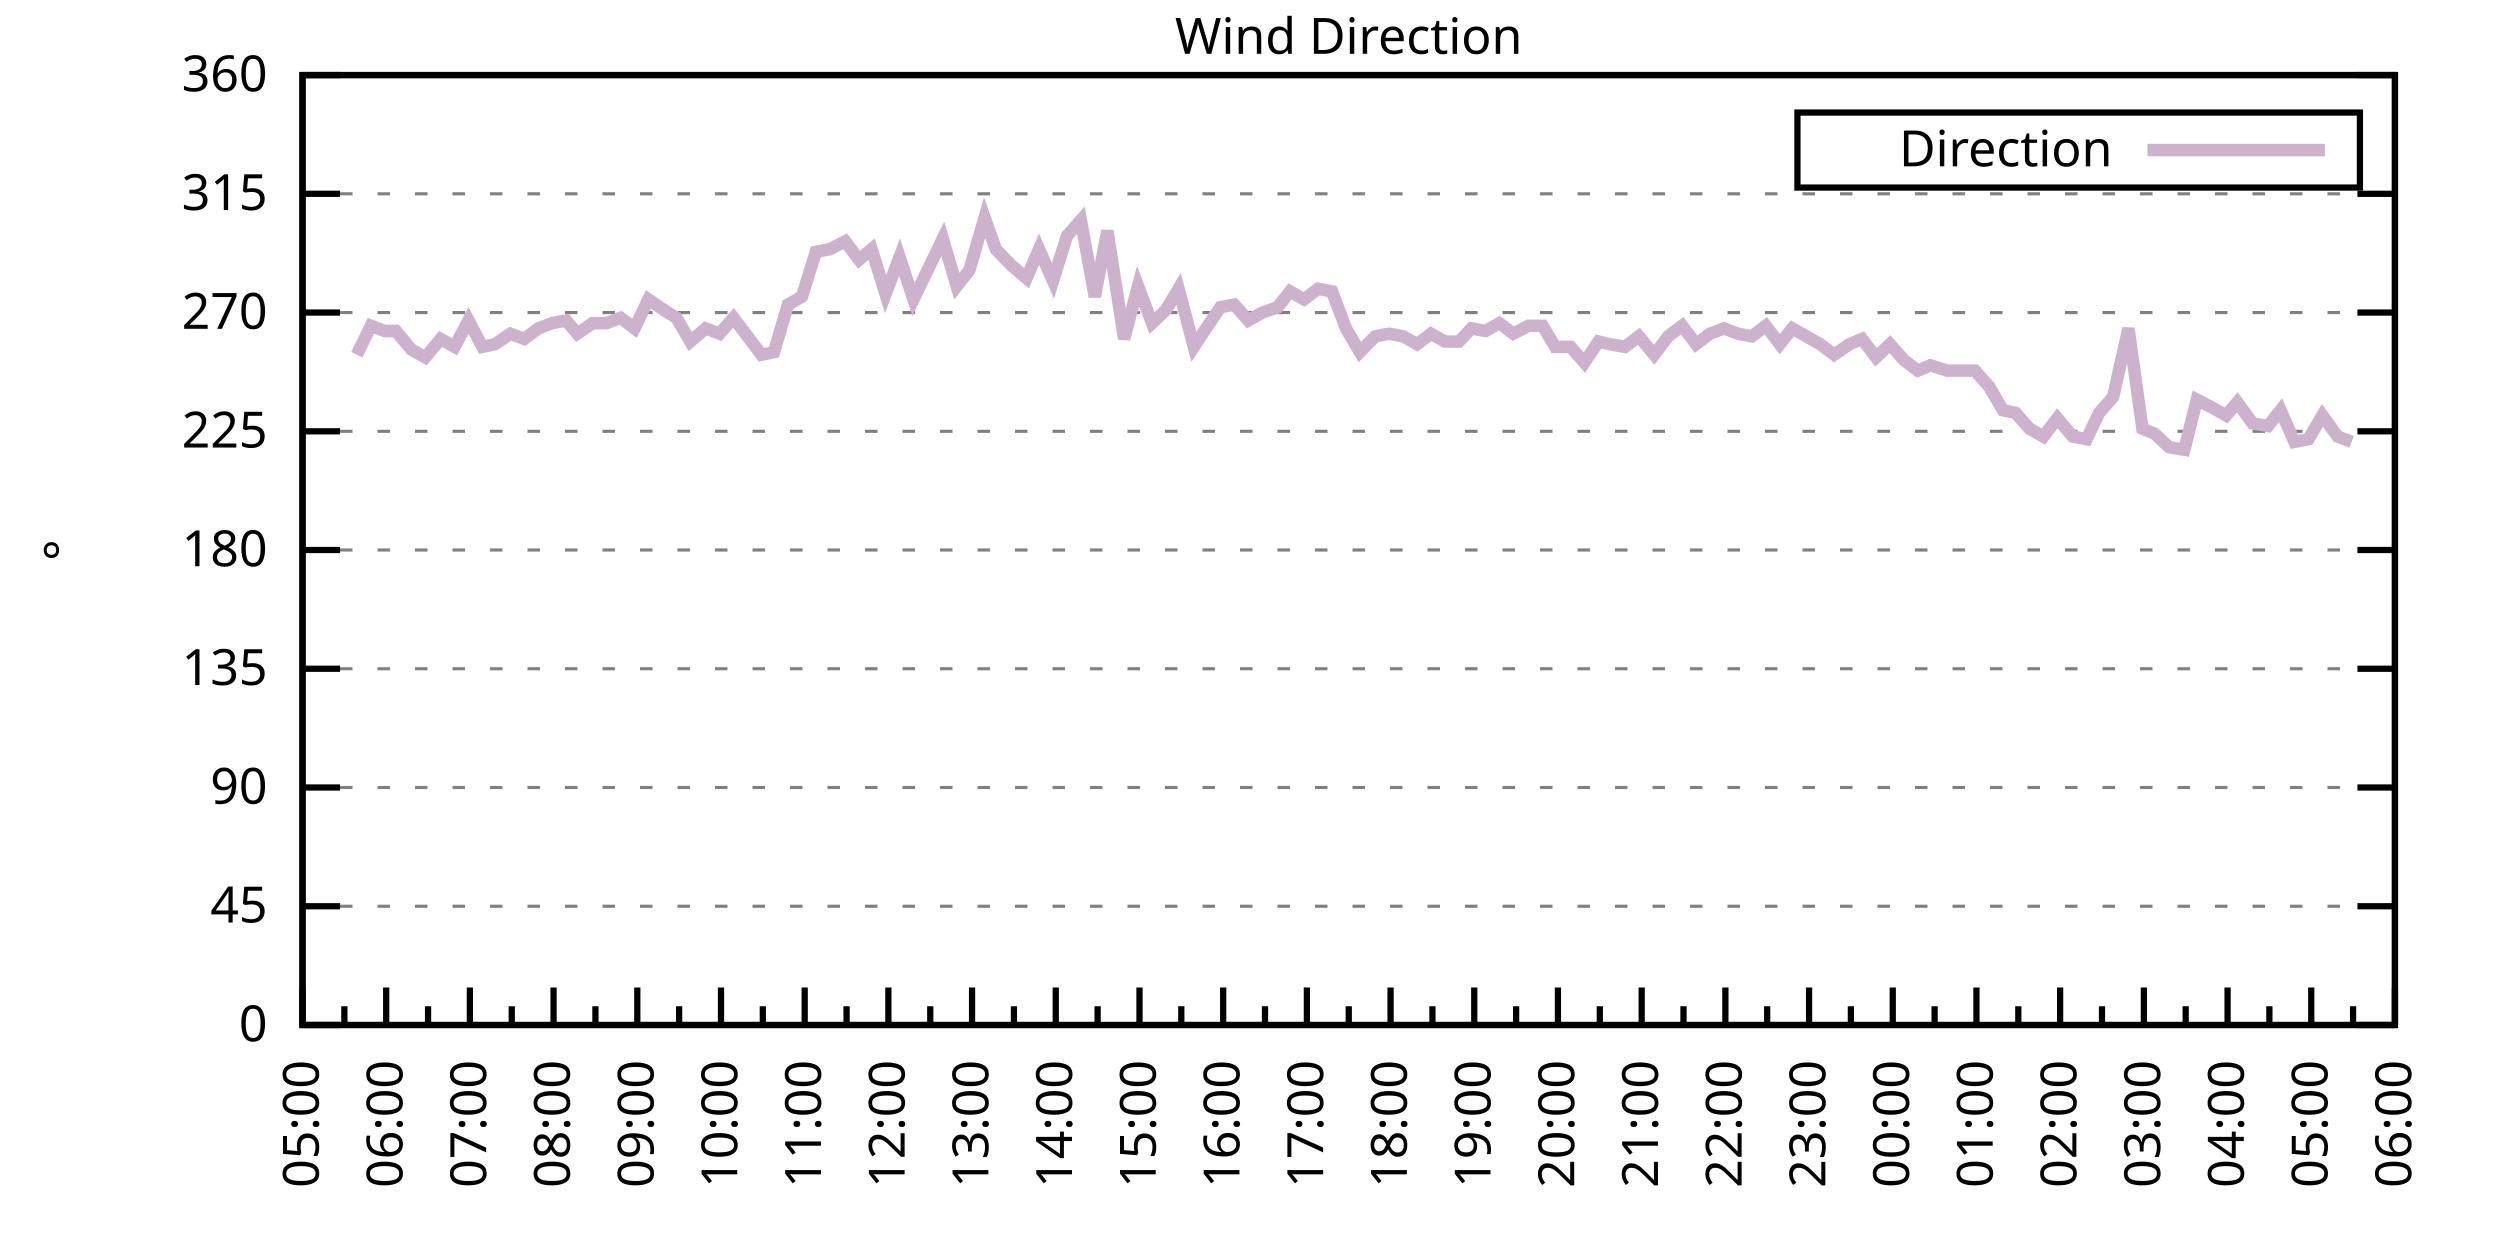
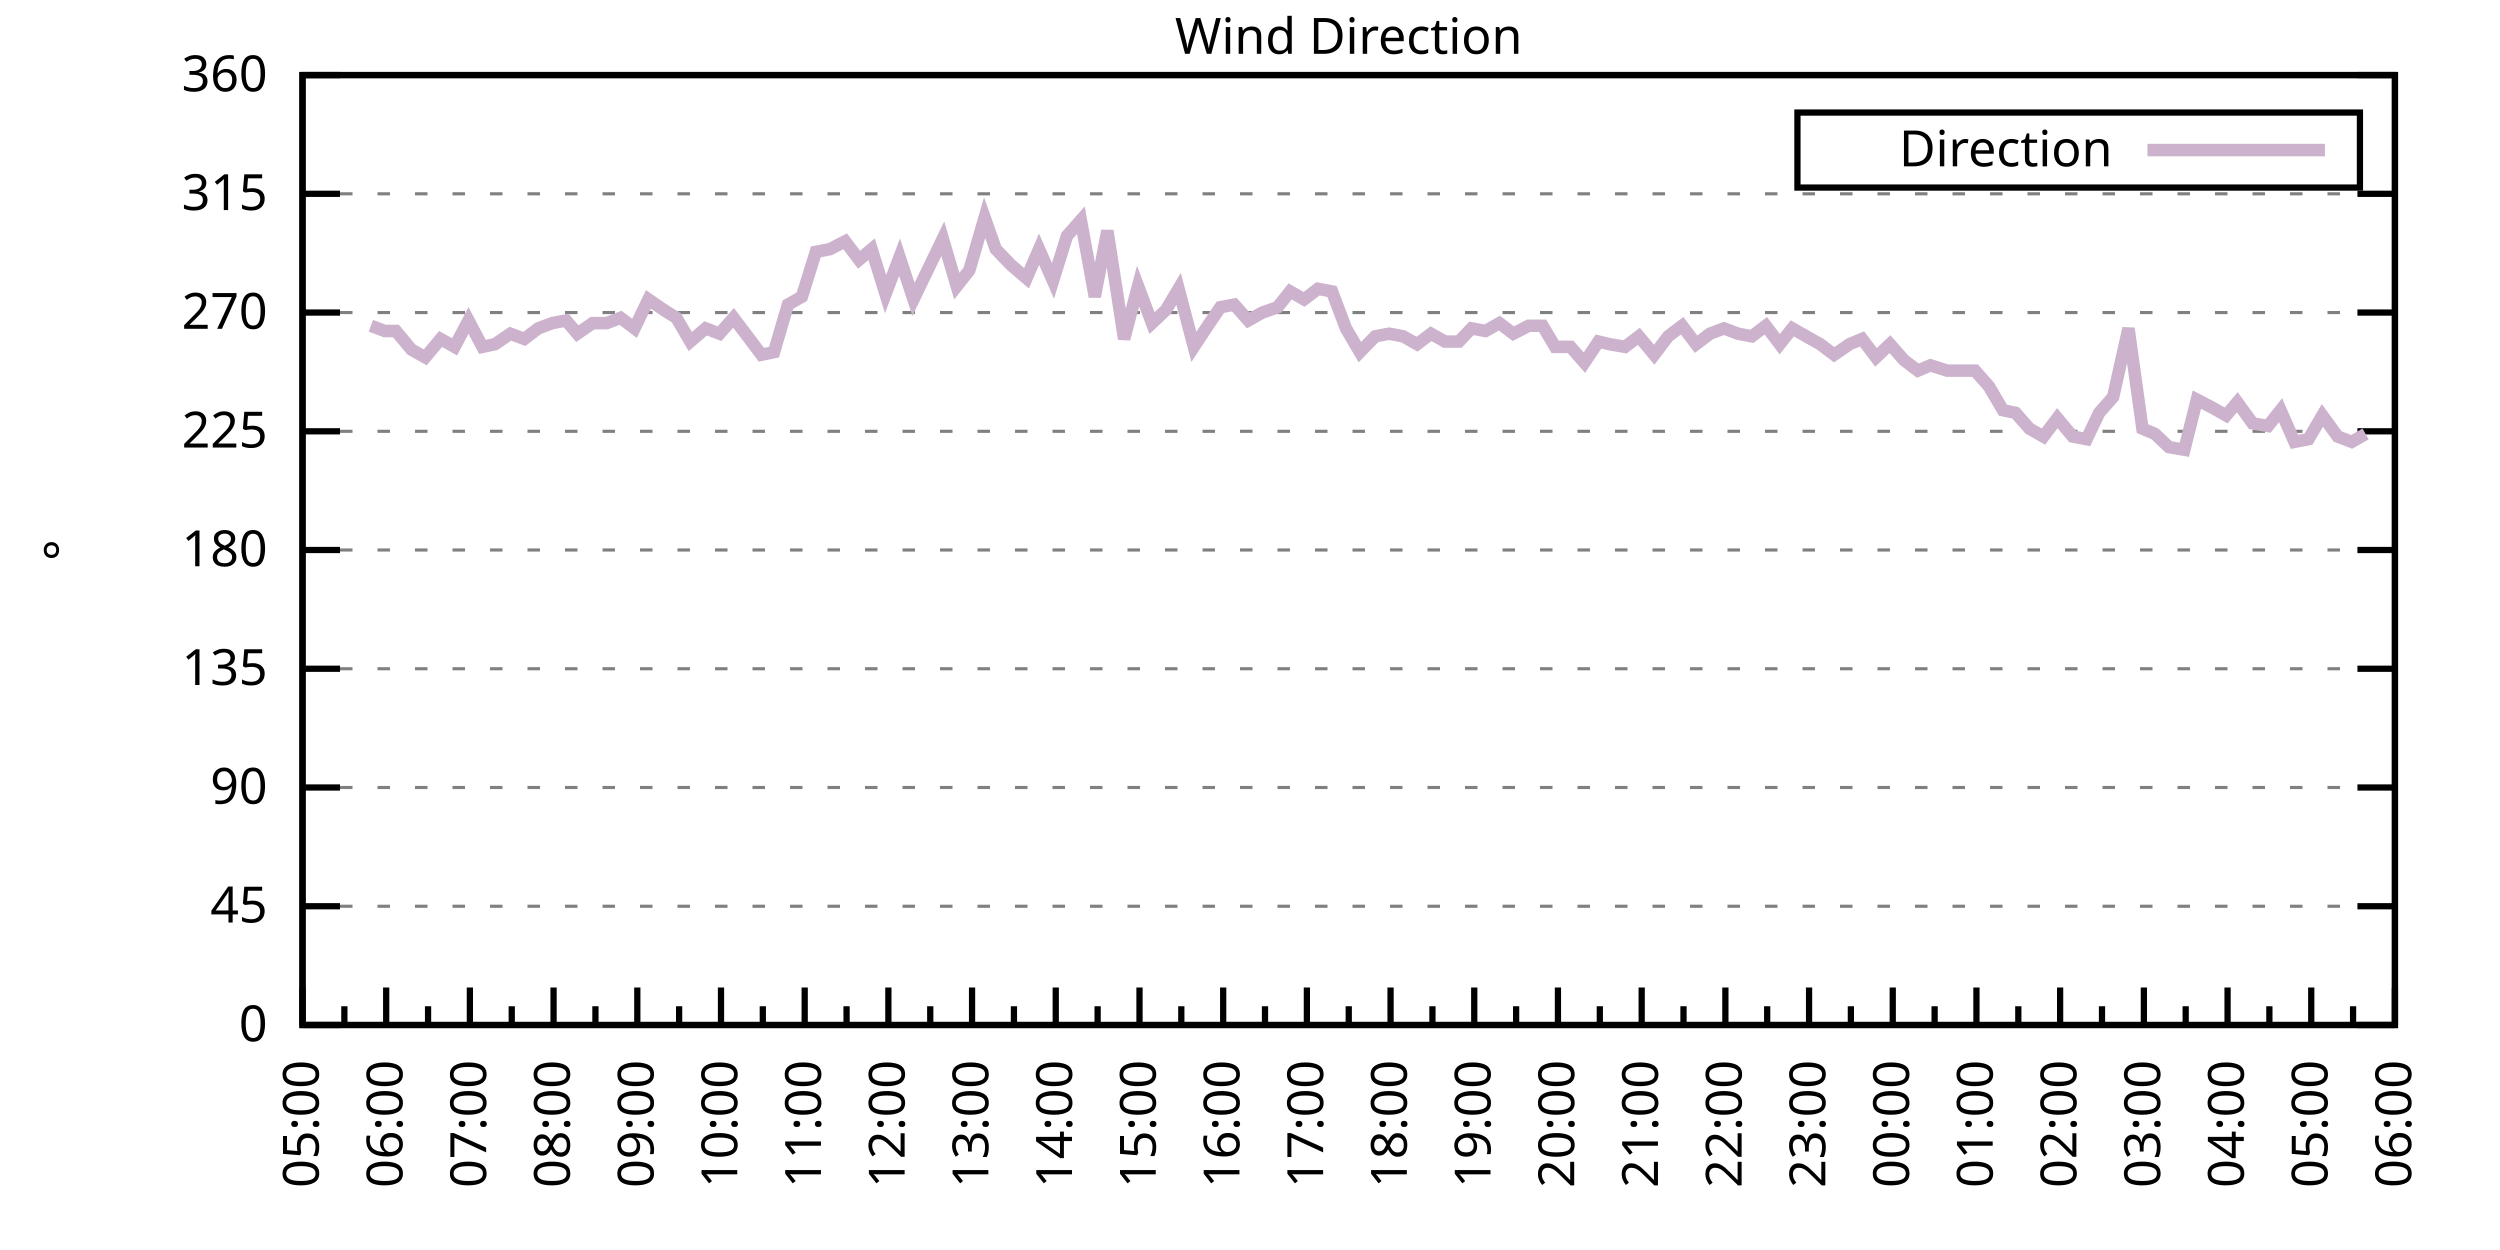
<svg xmlns="http://www.w3.org/2000/svg" xmlns:xlink="http://www.w3.org/1999/xlink" width="400" height="200" viewBox="0 0 400 200">
  <g id="gnuplot_canvas">
    <rect x="0" y="0" width="400" height="200" fill="none" />
    <defs>
      <circle id="gpDot" r="0.5" stroke-width="0.5" stroke="currentColor" />
      <path id="gpPt0" stroke-width="0.333" stroke="currentColor" d="M-1,0 h2 M0,-1 v2" />
      <path id="gpPt1" stroke-width="0.333" stroke="currentColor" d="M-1,-1 L1,1 M1,-1 L-1,1" />
      <path id="gpPt2" stroke-width="0.333" stroke="currentColor" d="M-1,0 L1,0 M0,-1 L0,1 M-1,-1 L1,1 M-1,1 L1,-1" />
      <rect id="gpPt3" stroke-width="0.333" stroke="currentColor" x="-1" y="-1" width="2" height="2" />
      <rect id="gpPt4" stroke-width="0.333" stroke="currentColor" fill="currentColor" x="-1" y="-1" width="2" height="2" />
      <circle id="gpPt5" stroke-width="0.333" stroke="currentColor" cx="0" cy="0" r="1" />
      <use xlink:href="#gpPt5" id="gpPt6" fill="currentColor" stroke="none" />
      <path id="gpPt7" stroke-width="0.333" stroke="currentColor" d="M0,-1.33 L-1.33,0.67 L1.33,0.67 z" />
      <use xlink:href="#gpPt7" id="gpPt8" fill="currentColor" stroke="none" />
      <use xlink:href="#gpPt7" id="gpPt9" stroke="currentColor" transform="rotate(180)" />
      <use xlink:href="#gpPt9" id="gpPt10" fill="currentColor" stroke="none" />
      <use xlink:href="#gpPt3" id="gpPt11" stroke="currentColor" transform="rotate(45)" />
      <use xlink:href="#gpPt11" id="gpPt12" fill="currentColor" stroke="none" />
      <path id="gpPt13" stroke-width="0.333" stroke="currentColor" d="M0,1.330 L1.265,0.411 L0.782,-1.067 L-0.782,-1.076 L-1.265,0.411 z" />
      <use xlink:href="#gpPt13" id="gpPt14" fill="currentColor" stroke="none" />
      <filter id="textbox" filterUnits="objectBoundingBox" x="0" y="0" height="1" width="1">
        <feFlood flood-color="white" flood-opacity="1" result="bgnd" />
        <feComposite in="SourceGraphic" in2="bgnd" operator="atop" />
      </filter>
      <filter id="greybox" filterUnits="objectBoundingBox" x="0" y="0" height="1" width="1">
        <feFlood flood-color="lightgrey" flood-opacity="1" result="grey" />
        <feComposite in="SourceGraphic" in2="grey" operator="atop" />
      </filter>
    </defs>
    <g fill="none" color="white" stroke="currentColor" stroke-width="1.00" stroke-linecap="butt" stroke-linejoin="miter">
</g>
    <g fill="none" color="black" stroke="currentColor" stroke-width="1.00" stroke-linecap="butt" stroke-linejoin="miter">
      <g stroke="none" shape-rendering="crispEdges">
        <polygon fill="rgb(255, 255, 255)" points="48.40,164.00 383.18,164.00 383.18,12.02 48.40,12.02 " />
      </g>
    </g>
    <g fill="none" color="black" stroke="currentColor" stroke-width="1.00" stroke-linecap="butt" stroke-linejoin="miter">
</g>
    <g fill="none" color="black" stroke="black" stroke-width="0.50" stroke-linecap="butt" stroke-linejoin="miter">
</g>
    <g fill="none" color="gray" stroke="currentColor" stroke-width="0.50" stroke-linecap="butt" stroke-linejoin="miter">
      <path stroke="gray" stroke-dasharray="2,4" class="gridline" d="M48.40,164.00 L383.19,164.00  " />
    </g>
    <g fill="none" color="gray" stroke="gray" stroke-width="1.00" stroke-linecap="butt" stroke-linejoin="miter">
</g>
    <g fill="none" color="black" stroke="currentColor" stroke-width="1.00" stroke-linecap="butt" stroke-linejoin="miter">
      <path stroke="black" d="M48.40,164.00 L54.40,164.00 M383.19,164.00 L377.19,164.00  " />
      <g transform="translate(42.80,166.60)" stroke="none" fill="black" font-family="Sans" font-size="8.00" text-anchor="end">
        <text>
          <tspan font-family="Sans"> 0</tspan>
        </text>
      </g>
    </g>
    <g fill="none" color="black" stroke="currentColor" stroke-width="1.00" stroke-linecap="butt" stroke-linejoin="miter">
</g>
    <g fill="none" color="black" stroke="black" stroke-width="0.50" stroke-linecap="butt" stroke-linejoin="miter">
</g>
    <g fill="none" color="gray" stroke="currentColor" stroke-width="0.50" stroke-linecap="butt" stroke-linejoin="miter">
      <path stroke="gray" stroke-dasharray="2,4" class="gridline" d="M48.40,145.00 L383.19,145.00  " />
    </g>
    <g fill="none" color="gray" stroke="gray" stroke-width="1.00" stroke-linecap="butt" stroke-linejoin="miter">
</g>
    <g fill="none" color="black" stroke="currentColor" stroke-width="1.00" stroke-linecap="butt" stroke-linejoin="miter">
      <path stroke="black" d="M48.40,145.00 L54.40,145.00 M383.19,145.00 L377.19,145.00  " />
      <g transform="translate(42.80,147.60)" stroke="none" fill="black" font-family="Sans" font-size="8.00" text-anchor="end">
        <text>
          <tspan font-family="Sans"> 45</tspan>
        </text>
      </g>
    </g>
    <g fill="none" color="black" stroke="currentColor" stroke-width="1.00" stroke-linecap="butt" stroke-linejoin="miter">
</g>
    <g fill="none" color="black" stroke="black" stroke-width="0.50" stroke-linecap="butt" stroke-linejoin="miter">
</g>
    <g fill="none" color="gray" stroke="currentColor" stroke-width="0.50" stroke-linecap="butt" stroke-linejoin="miter">
      <path stroke="gray" stroke-dasharray="2,4" class="gridline" d="M48.40,126.00 L383.19,126.00  " />
    </g>
    <g fill="none" color="gray" stroke="gray" stroke-width="1.00" stroke-linecap="butt" stroke-linejoin="miter">
</g>
    <g fill="none" color="black" stroke="currentColor" stroke-width="1.00" stroke-linecap="butt" stroke-linejoin="miter">
      <path stroke="black" d="M48.40,126.00 L54.40,126.00 M383.19,126.00 L377.19,126.00  " />
      <g transform="translate(42.80,128.60)" stroke="none" fill="black" font-family="Sans" font-size="8.00" text-anchor="end">
        <text>
          <tspan font-family="Sans"> 90</tspan>
        </text>
      </g>
    </g>
    <g fill="none" color="black" stroke="currentColor" stroke-width="1.00" stroke-linecap="butt" stroke-linejoin="miter">
</g>
    <g fill="none" color="black" stroke="black" stroke-width="0.50" stroke-linecap="butt" stroke-linejoin="miter">
</g>
    <g fill="none" color="gray" stroke="currentColor" stroke-width="0.50" stroke-linecap="butt" stroke-linejoin="miter">
      <path stroke="gray" stroke-dasharray="2,4" class="gridline" d="M48.40,107.00 L383.19,107.00  " />
    </g>
    <g fill="none" color="gray" stroke="gray" stroke-width="1.00" stroke-linecap="butt" stroke-linejoin="miter">
</g>
    <g fill="none" color="black" stroke="currentColor" stroke-width="1.00" stroke-linecap="butt" stroke-linejoin="miter">
      <path stroke="black" d="M48.40,107.00 L54.40,107.00 M383.19,107.00 L377.19,107.00  " />
      <g transform="translate(42.80,109.60)" stroke="none" fill="black" font-family="Sans" font-size="8.00" text-anchor="end">
        <text>
          <tspan font-family="Sans"> 135</tspan>
        </text>
      </g>
    </g>
    <g fill="none" color="black" stroke="currentColor" stroke-width="1.00" stroke-linecap="butt" stroke-linejoin="miter">
</g>
    <g fill="none" color="black" stroke="black" stroke-width="0.50" stroke-linecap="butt" stroke-linejoin="miter">
</g>
    <g fill="none" color="gray" stroke="currentColor" stroke-width="0.50" stroke-linecap="butt" stroke-linejoin="miter">
      <path stroke="gray" stroke-dasharray="2,4" class="gridline" d="M48.40,88.00 L383.19,88.00  " />
    </g>
    <g fill="none" color="gray" stroke="gray" stroke-width="1.00" stroke-linecap="butt" stroke-linejoin="miter">
</g>
    <g fill="none" color="black" stroke="currentColor" stroke-width="1.00" stroke-linecap="butt" stroke-linejoin="miter">
      <path stroke="black" d="M48.40,88.00 L54.40,88.00 M383.19,88.00 L377.19,88.00  " />
      <g transform="translate(42.80,90.60)" stroke="none" fill="black" font-family="Sans" font-size="8.00" text-anchor="end">
        <text>
          <tspan font-family="Sans"> 180</tspan>
        </text>
      </g>
    </g>
    <g fill="none" color="black" stroke="currentColor" stroke-width="1.00" stroke-linecap="butt" stroke-linejoin="miter">
</g>
    <g fill="none" color="black" stroke="black" stroke-width="0.50" stroke-linecap="butt" stroke-linejoin="miter">
</g>
    <g fill="none" color="gray" stroke="currentColor" stroke-width="0.50" stroke-linecap="butt" stroke-linejoin="miter">
      <path stroke="gray" stroke-dasharray="2,4" class="gridline" d="M48.40,69.01 L383.19,69.01  " />
    </g>
    <g fill="none" color="gray" stroke="gray" stroke-width="1.00" stroke-linecap="butt" stroke-linejoin="miter">
</g>
    <g fill="none" color="black" stroke="currentColor" stroke-width="1.00" stroke-linecap="butt" stroke-linejoin="miter">
      <path stroke="black" d="M48.40,69.01 L54.40,69.01 M383.19,69.01 L377.19,69.01  " />
      <g transform="translate(42.80,71.61)" stroke="none" fill="black" font-family="Sans" font-size="8.00" text-anchor="end">
        <text>
          <tspan font-family="Sans"> 225</tspan>
        </text>
      </g>
    </g>
    <g fill="none" color="black" stroke="currentColor" stroke-width="1.00" stroke-linecap="butt" stroke-linejoin="miter">
</g>
    <g fill="none" color="black" stroke="black" stroke-width="0.50" stroke-linecap="butt" stroke-linejoin="miter">
</g>
    <g fill="none" color="gray" stroke="currentColor" stroke-width="0.50" stroke-linecap="butt" stroke-linejoin="miter">
      <path stroke="gray" stroke-dasharray="2,4" class="gridline" d="M48.40,50.01 L383.19,50.01  " />
    </g>
    <g fill="none" color="gray" stroke="gray" stroke-width="1.00" stroke-linecap="butt" stroke-linejoin="miter">
</g>
    <g fill="none" color="black" stroke="currentColor" stroke-width="1.00" stroke-linecap="butt" stroke-linejoin="miter">
      <path stroke="black" d="M48.40,50.01 L54.40,50.01 M383.19,50.01 L377.19,50.01  " />
      <g transform="translate(42.80,52.61)" stroke="none" fill="black" font-family="Sans" font-size="8.00" text-anchor="end">
        <text>
          <tspan font-family="Sans"> 270</tspan>
        </text>
      </g>
    </g>
    <g fill="none" color="black" stroke="currentColor" stroke-width="1.00" stroke-linecap="butt" stroke-linejoin="miter">
</g>
    <g fill="none" color="black" stroke="black" stroke-width="0.50" stroke-linecap="butt" stroke-linejoin="miter">
</g>
    <g fill="none" color="gray" stroke="currentColor" stroke-width="0.50" stroke-linecap="butt" stroke-linejoin="miter">
      <path stroke="gray" stroke-dasharray="2,4" class="gridline" d="M48.40,31.01 L383.19,31.01  " />
    </g>
    <g fill="none" color="gray" stroke="gray" stroke-width="1.00" stroke-linecap="butt" stroke-linejoin="miter">
</g>
    <g fill="none" color="black" stroke="currentColor" stroke-width="1.00" stroke-linecap="butt" stroke-linejoin="miter">
      <path stroke="black" d="M48.40,31.01 L54.40,31.01 M383.19,31.01 L377.19,31.01  " />
      <g transform="translate(42.80,33.61)" stroke="none" fill="black" font-family="Sans" font-size="8.00" text-anchor="end">
        <text>
          <tspan font-family="Sans"> 315</tspan>
        </text>
      </g>
    </g>
    <g fill="none" color="black" stroke="currentColor" stroke-width="1.00" stroke-linecap="butt" stroke-linejoin="miter">
</g>
    <g fill="none" color="black" stroke="black" stroke-width="0.50" stroke-linecap="butt" stroke-linejoin="miter">
</g>
    <g fill="none" color="gray" stroke="currentColor" stroke-width="0.50" stroke-linecap="butt" stroke-linejoin="miter">
      <path stroke="gray" stroke-dasharray="2,4" class="gridline" d="M48.40,12.01 L383.19,12.01  " />
    </g>
    <g fill="none" color="gray" stroke="gray" stroke-width="1.00" stroke-linecap="butt" stroke-linejoin="miter">
</g>
    <g fill="none" color="black" stroke="currentColor" stroke-width="1.00" stroke-linecap="butt" stroke-linejoin="miter">
      <path stroke="black" d="M48.40,12.01 L54.40,12.01 M383.19,12.01 L377.19,12.01  " />
      <g transform="translate(42.80,14.61)" stroke="none" fill="black" font-family="Sans" font-size="8.00" text-anchor="end">
        <text>
          <tspan font-family="Sans"> 360</tspan>
        </text>
      </g>
    </g>
    <g fill="none" color="black" stroke="currentColor" stroke-width="1.00" stroke-linecap="butt" stroke-linejoin="miter">
      <path stroke="black" d="M48.40,164.00 L48.40,158.00  " />
      <g transform="translate(51.00,169.60) rotate(270)" stroke="none" fill="black" font-family="Sans" font-size="8.00" text-anchor="end">
        <text>
          <tspan font-family="Sans">05:00</tspan>
        </text>
      </g>
    </g>
    <g fill="none" color="black" stroke="currentColor" stroke-width="1.00" stroke-linecap="butt" stroke-linejoin="miter">
      <path stroke="black" d="M55.10,164.00 L55.10,161.00 M61.79,164.00 L61.79,158.00  " />
      <g transform="translate(64.39,169.60) rotate(270)" stroke="none" fill="black" font-family="Sans" font-size="8.00" text-anchor="end">
        <text>
          <tspan font-family="Sans">06:00</tspan>
        </text>
      </g>
    </g>
    <g fill="none" color="black" stroke="currentColor" stroke-width="1.00" stroke-linecap="butt" stroke-linejoin="miter">
      <path stroke="black" d="M68.49,164.00 L68.49,161.00 M75.18,164.00 L75.18,158.00  " />
      <g transform="translate(77.78,169.60) rotate(270)" stroke="none" fill="black" font-family="Sans" font-size="8.00" text-anchor="end">
        <text>
          <tspan font-family="Sans">07:00</tspan>
        </text>
      </g>
    </g>
    <g fill="none" color="black" stroke="currentColor" stroke-width="1.00" stroke-linecap="butt" stroke-linejoin="miter">
      <path stroke="black" d="M81.88,164.00 L81.88,161.00 M88.57,164.00 L88.57,158.00  " />
      <g transform="translate(91.17,169.60) rotate(270)" stroke="none" fill="black" font-family="Sans" font-size="8.00" text-anchor="end">
        <text>
          <tspan font-family="Sans">08:00</tspan>
        </text>
      </g>
    </g>
    <g fill="none" color="black" stroke="currentColor" stroke-width="1.00" stroke-linecap="butt" stroke-linejoin="miter">
      <path stroke="black" d="M95.27,164.00 L95.27,161.00 M101.97,164.00 L101.97,158.00  " />
      <g transform="translate(104.57,169.60) rotate(270)" stroke="none" fill="black" font-family="Sans" font-size="8.00" text-anchor="end">
        <text>
          <tspan font-family="Sans">09:00</tspan>
        </text>
      </g>
    </g>
    <g fill="none" color="black" stroke="currentColor" stroke-width="1.00" stroke-linecap="butt" stroke-linejoin="miter">
      <path stroke="black" d="M108.66,164.00 L108.66,161.00 M115.36,164.00 L115.36,158.00  " />
      <g transform="translate(117.96,169.60) rotate(270)" stroke="none" fill="black" font-family="Sans" font-size="8.00" text-anchor="end">
        <text>
          <tspan font-family="Sans">10:00</tspan>
        </text>
      </g>
    </g>
    <g fill="none" color="black" stroke="currentColor" stroke-width="1.00" stroke-linecap="butt" stroke-linejoin="miter">
      <path stroke="black" d="M122.05,164.00 L122.05,161.00 M128.75,164.00 L128.75,158.00  " />
      <g transform="translate(131.35,169.60) rotate(270)" stroke="none" fill="black" font-family="Sans" font-size="8.00" text-anchor="end">
        <text>
          <tspan font-family="Sans">11:00</tspan>
        </text>
      </g>
    </g>
    <g fill="none" color="black" stroke="currentColor" stroke-width="1.00" stroke-linecap="butt" stroke-linejoin="miter">
      <path stroke="black" d="M135.45,164.00 L135.45,161.00 M142.14,164.00 L142.14,158.00  " />
      <g transform="translate(144.74,169.60) rotate(270)" stroke="none" fill="black" font-family="Sans" font-size="8.00" text-anchor="end">
        <text>
          <tspan font-family="Sans">12:00</tspan>
        </text>
      </g>
    </g>
    <g fill="none" color="black" stroke="currentColor" stroke-width="1.00" stroke-linecap="butt" stroke-linejoin="miter">
      <path stroke="black" d="M148.84,164.00 L148.84,161.00 M155.53,164.00 L155.53,158.00  " />
      <g transform="translate(158.13,169.60) rotate(270)" stroke="none" fill="black" font-family="Sans" font-size="8.00" text-anchor="end">
        <text>
          <tspan font-family="Sans">13:00</tspan>
        </text>
      </g>
    </g>
    <g fill="none" color="black" stroke="currentColor" stroke-width="1.00" stroke-linecap="butt" stroke-linejoin="miter">
      <path stroke="black" d="M162.23,164.00 L162.23,161.00 M168.92,164.00 L168.92,158.00  " />
      <g transform="translate(171.52,169.60) rotate(270)" stroke="none" fill="black" font-family="Sans" font-size="8.00" text-anchor="end">
        <text>
          <tspan font-family="Sans">14:00</tspan>
        </text>
      </g>
    </g>
    <g fill="none" color="black" stroke="currentColor" stroke-width="1.00" stroke-linecap="butt" stroke-linejoin="miter">
      <path stroke="black" d="M175.62,164.00 L175.62,161.00 M182.32,164.00 L182.32,158.00  " />
      <g transform="translate(184.92,169.60) rotate(270)" stroke="none" fill="black" font-family="Sans" font-size="8.00" text-anchor="end">
        <text>
          <tspan font-family="Sans">15:00</tspan>
        </text>
      </g>
    </g>
    <g fill="none" color="black" stroke="currentColor" stroke-width="1.00" stroke-linecap="butt" stroke-linejoin="miter">
      <path stroke="black" d="M189.01,164.00 L189.01,161.00 M195.71,164.00 L195.71,158.00  " />
      <g transform="translate(198.31,169.60) rotate(270)" stroke="none" fill="black" font-family="Sans" font-size="8.00" text-anchor="end">
        <text>
          <tspan font-family="Sans">16:00</tspan>
        </text>
      </g>
    </g>
    <g fill="none" color="black" stroke="currentColor" stroke-width="1.00" stroke-linecap="butt" stroke-linejoin="miter">
      <path stroke="black" d="M202.40,164.00 L202.40,161.00 M209.10,164.00 L209.10,158.00  " />
      <g transform="translate(211.70,169.60) rotate(270)" stroke="none" fill="black" font-family="Sans" font-size="8.00" text-anchor="end">
        <text>
          <tspan font-family="Sans">17:00</tspan>
        </text>
      </g>
    </g>
    <g fill="none" color="black" stroke="currentColor" stroke-width="1.00" stroke-linecap="butt" stroke-linejoin="miter">
      <path stroke="black" d="M215.80,164.00 L215.80,161.00 M222.49,164.00 L222.49,158.00  " />
      <g transform="translate(225.09,169.60) rotate(270)" stroke="none" fill="black" font-family="Sans" font-size="8.00" text-anchor="end">
        <text>
          <tspan font-family="Sans">18:00</tspan>
        </text>
      </g>
    </g>
    <g fill="none" color="black" stroke="currentColor" stroke-width="1.00" stroke-linecap="butt" stroke-linejoin="miter">
      <path stroke="black" d="M229.19,164.00 L229.19,161.00 M235.88,164.00 L235.88,158.00  " />
      <g transform="translate(238.48,169.60) rotate(270)" stroke="none" fill="black" font-family="Sans" font-size="8.00" text-anchor="end">
        <text>
          <tspan font-family="Sans">19:00</tspan>
        </text>
      </g>
    </g>
    <g fill="none" color="black" stroke="currentColor" stroke-width="1.00" stroke-linecap="butt" stroke-linejoin="miter">
      <path stroke="black" d="M242.58,164.00 L242.58,161.00 M249.27,164.00 L249.27,158.00  " />
      <g transform="translate(251.87,169.60) rotate(270)" stroke="none" fill="black" font-family="Sans" font-size="8.00" text-anchor="end">
        <text>
          <tspan font-family="Sans">20:00</tspan>
        </text>
      </g>
    </g>
    <g fill="none" color="black" stroke="currentColor" stroke-width="1.00" stroke-linecap="butt" stroke-linejoin="miter">
      <path stroke="black" d="M255.97,164.00 L255.97,161.00 M262.67,164.00 L262.67,158.00  " />
      <g transform="translate(265.27,169.60) rotate(270)" stroke="none" fill="black" font-family="Sans" font-size="8.00" text-anchor="end">
        <text>
          <tspan font-family="Sans">21:00</tspan>
        </text>
      </g>
    </g>
    <g fill="none" color="black" stroke="currentColor" stroke-width="1.00" stroke-linecap="butt" stroke-linejoin="miter">
      <path stroke="black" d="M269.36,164.00 L269.36,161.00 M276.06,164.00 L276.06,158.00  " />
      <g transform="translate(278.66,169.60) rotate(270)" stroke="none" fill="black" font-family="Sans" font-size="8.00" text-anchor="end">
        <text>
          <tspan font-family="Sans">22:00</tspan>
        </text>
      </g>
    </g>
    <g fill="none" color="black" stroke="currentColor" stroke-width="1.00" stroke-linecap="butt" stroke-linejoin="miter">
      <path stroke="black" d="M282.75,164.00 L282.75,161.00 M289.45,164.00 L289.45,158.00  " />
      <g transform="translate(292.05,169.60) rotate(270)" stroke="none" fill="black" font-family="Sans" font-size="8.00" text-anchor="end">
        <text>
          <tspan font-family="Sans">23:00</tspan>
        </text>
      </g>
    </g>
    <g fill="none" color="black" stroke="currentColor" stroke-width="1.00" stroke-linecap="butt" stroke-linejoin="miter">
      <path stroke="black" d="M296.14,164.00 L296.14,161.00 M302.84,164.00 L302.84,158.00  " />
      <g transform="translate(305.44,169.60) rotate(270)" stroke="none" fill="black" font-family="Sans" font-size="8.00" text-anchor="end">
        <text>
          <tspan font-family="Sans">00:00</tspan>
        </text>
      </g>
    </g>
    <g fill="none" color="black" stroke="currentColor" stroke-width="1.00" stroke-linecap="butt" stroke-linejoin="miter">
      <path stroke="black" d="M309.54,164.00 L309.54,161.00 M316.23,164.00 L316.23,158.00  " />
      <g transform="translate(318.83,169.60) rotate(270)" stroke="none" fill="black" font-family="Sans" font-size="8.00" text-anchor="end">
        <text>
          <tspan font-family="Sans">01:00</tspan>
        </text>
      </g>
    </g>
    <g fill="none" color="black" stroke="currentColor" stroke-width="1.00" stroke-linecap="butt" stroke-linejoin="miter">
      <path stroke="black" d="M322.93,164.00 L322.93,161.00 M329.62,164.00 L329.62,158.00  " />
      <g transform="translate(332.22,169.60) rotate(270)" stroke="none" fill="black" font-family="Sans" font-size="8.00" text-anchor="end">
        <text>
          <tspan font-family="Sans">02:00</tspan>
        </text>
      </g>
    </g>
    <g fill="none" color="black" stroke="currentColor" stroke-width="1.00" stroke-linecap="butt" stroke-linejoin="miter">
      <path stroke="black" d="M336.32,164.00 L336.32,161.00 M343.02,164.00 L343.02,158.00  " />
      <g transform="translate(345.62,169.60) rotate(270)" stroke="none" fill="black" font-family="Sans" font-size="8.00" text-anchor="end">
        <text>
          <tspan font-family="Sans">03:00</tspan>
        </text>
      </g>
    </g>
    <g fill="none" color="black" stroke="currentColor" stroke-width="1.00" stroke-linecap="butt" stroke-linejoin="miter">
      <path stroke="black" d="M349.71,164.00 L349.71,161.00 M356.41,164.00 L356.41,158.00  " />
      <g transform="translate(359.01,169.60) rotate(270)" stroke="none" fill="black" font-family="Sans" font-size="8.00" text-anchor="end">
        <text>
          <tspan font-family="Sans">04:00</tspan>
        </text>
      </g>
    </g>
    <g fill="none" color="black" stroke="currentColor" stroke-width="1.00" stroke-linecap="butt" stroke-linejoin="miter">
      <path stroke="black" d="M363.10,164.00 L363.10,161.00 M369.80,164.00 L369.80,158.00  " />
      <g transform="translate(372.40,169.60) rotate(270)" stroke="none" fill="black" font-family="Sans" font-size="8.00" text-anchor="end">
        <text>
          <tspan font-family="Sans">05:00</tspan>
        </text>
      </g>
    </g>
    <g fill="none" color="black" stroke="currentColor" stroke-width="1.00" stroke-linecap="butt" stroke-linejoin="miter">
      <path stroke="black" d="M376.49,164.00 L376.49,161.00 M383.19,164.00 L383.19,158.00  " />
      <g transform="translate(385.79,169.60) rotate(270)" stroke="none" fill="black" font-family="Sans" font-size="8.00" text-anchor="end">
        <text>
          <tspan font-family="Sans">06:00</tspan>
        </text>
      </g>
    </g>
    <g fill="none" color="black" stroke="currentColor" stroke-width="1.00" stroke-linecap="butt" stroke-linejoin="miter">
</g>
    <g fill="none" color="black" stroke="currentColor" stroke-width="1.00" stroke-linecap="butt" stroke-linejoin="miter">
      <path stroke="black" d="M48.40,12.01 L48.40,164.00 L383.19,164.00 L383.19,12.01 L48.40,12.01 Z  " />
    </g>
    <g fill="none" color="black" stroke="currentColor" stroke-width="1.00" stroke-linecap="butt" stroke-linejoin="miter">
      <g transform="translate(12.80,88.01) rotate(270)" stroke="none" fill="black" font-family="Sans" font-size="8.00" text-anchor="middle">
        <text>
          <tspan font-family="Sans">°</tspan>
        </text>
      </g>
    </g>
    <g fill="none" color="black" stroke="currentColor" stroke-width="1.00" stroke-linecap="butt" stroke-linejoin="miter">
</g>
    <g fill="none" color="black" stroke="currentColor" stroke-width="1.00" stroke-linecap="butt" stroke-linejoin="miter">
      <path stroke="black" d="M287.59,30.01 L287.59,18.01 L377.59,18.01 L377.59,30.01 L287.59,30.01 Z  " />
    </g>
    <g id="Wind_direction_plot_1">
      <g fill="none" color="white" stroke="black" stroke-width="2.00" stroke-linecap="butt" stroke-linejoin="miter">
</g>
      <g fill="none" color="black" stroke="currentColor" stroke-width="2.00" stroke-linecap="butt" stroke-linejoin="miter">
        <g transform="translate(337.99,26.61)" stroke="none" fill="black" font-family="Sans" font-size="8.00" text-anchor="end">
          <text>
            <tspan font-family="Sans">Direction</tspan>
          </text>
        </g>
      </g>
      <g fill="none" color="black" stroke="currentColor" stroke-width="2.00" stroke-linecap="butt" stroke-linejoin="miter">
-         <path stroke="rgb(204, 178, 204)" d="M343.59,24.01 L371.99,24.01 M57.10,56.76 L59.34,52.12 L61.57,52.96 L63.35,52.96 L65.81,55.92 L68.04,57.18   L70.50,54.23 L72.73,55.50 L74.96,51.27 L77.19,55.50 L79.20,55.07 L81.66,53.39 L83.89,54.23 L86.12,52.54   L88.35,51.70 L90.58,51.27 L92.37,53.39 L94.82,51.70 L97.06,51.70 L99.29,50.85 L101.52,52.54 L103.75,47.90   L106.21,49.59 L108.22,50.85 L110.45,54.65 L112.90,52.54 L115.13,53.39 L117.37,50.85 L119.60,53.81 L121.83,56.76   L123.84,56.34 L126.07,48.74 L128.30,47.47 L130.54,40.30 L132.77,39.87 L135.22,38.61 L137.45,41.56 L139.46,39.87   L141.69,47.05 L143.93,41.14 L146.16,47.90 L148.61,42.83 L150.85,38.19 L153.08,45.79 L155.09,43.25 L157.54,34.81   L159.33,39.87 L161.78,42.41 L164.24,44.52 L166.25,39.87 L168.48,44.94 L170.71,37.76 L172.94,35.23 L175.17,47.47   L177.18,36.92 L179.86,54.23 L182.09,45.79 L184.32,51.70 L186.56,49.59 L188.57,46.21 L191.02,55.50 L193.25,52.12   L195.26,49.16 L197.49,48.74 L199.73,51.27 L201.96,50.01 L204.41,49.16 L206.42,46.63 L208.65,47.90 L210.88,46.21   L213.12,46.63 L215.35,52.54 L217.58,56.34 L220.04,53.81 L222.27,53.39 L224.50,53.81 L226.73,55.07 L228.96,53.39   L231.20,54.65 L233.43,54.65 L235.44,52.54 L237.67,52.96 L239.90,51.70 L242.13,53.39 L244.59,52.12 L246.82,52.12   L248.83,55.50 L251.28,55.50 L253.51,58.03 L255.75,54.65 L257.53,55.07 L259.99,55.50 L262.22,53.81 L264.67,56.76   L266.91,53.81 L269.14,52.12 L271.37,55.07 L273.60,53.39 L275.83,52.54 L278.07,53.39 L280.30,53.81 L282.53,52.12   L284.76,55.07 L286.77,52.54 L289.00,53.81 L291.23,55.07 L293.47,56.76 L295.92,55.07 L297.93,54.23 L300.16,57.18   L302.39,55.07 L304.63,57.61 L306.86,59.30 L308.87,58.45 L311.54,59.30 L313.78,59.30 L316.01,59.30 L318.24,61.83   L320.47,65.63 L322.48,66.05 L324.71,68.58 L326.95,69.85 L329.18,66.90 L331.63,69.85 L333.86,70.27 L335.87,66.05   L338.10,63.52 L340.56,52.54 L342.79,68.58 L344.80,69.43 L347.03,71.54 L349.49,71.96 L351.50,63.94 L353.95,65.21   L356.18,66.47 L357.97,64.36 L360.42,67.74 L362.88,68.16 L364.89,65.63 L367.12,70.70 L369.35,70.27 L371.58,66.47   L374.04,69.85 L376.27,70.70  " />
+         <path stroke="rgb(204, 178, 204)" d="M343.59,24.01 L371.99,24.01 M59.34,52.12 L61.57,52.96 L63.35,52.96 L65.81,55.92 L68.04,57.18 L70.50,54.23   L72.73,55.50 L74.96,51.27 L77.19,55.50 L79.20,55.07 L81.66,53.39 L83.89,54.23 L86.12,52.54 L88.35,51.70   L90.58,51.27 L92.37,53.39 L94.82,51.70 L97.06,51.70 L99.29,50.85 L101.52,52.54 L103.75,47.90 L106.21,49.59   L108.22,50.85 L110.45,54.65 L112.90,52.54 L115.13,53.39 L117.37,50.85 L119.60,53.81 L121.83,56.76 L123.84,56.34   L126.07,48.74 L128.30,47.47 L130.54,40.30 L132.77,39.87 L135.22,38.61 L137.45,41.56 L139.46,39.87 L141.69,47.05   L143.93,41.14 L146.16,47.90 L148.61,42.83 L150.85,38.19 L153.08,45.79 L155.09,43.25 L157.54,34.81 L159.33,39.87   L161.78,42.41 L164.24,44.52 L166.25,39.87 L168.48,44.94 L170.71,37.76 L172.94,35.23 L175.17,47.47 L177.18,36.92   L179.86,54.23 L182.09,45.79 L184.32,51.70 L186.56,49.59 L188.57,46.21 L191.02,55.50 L193.25,52.12 L195.26,49.16   L197.49,48.74 L199.73,51.27 L201.96,50.01 L204.41,49.16 L206.42,46.63 L208.65,47.90 L210.88,46.21 L213.12,46.63   L215.35,52.54 L217.58,56.34 L220.04,53.81 L222.27,53.39 L224.50,53.81 L226.73,55.07 L228.96,53.39 L231.20,54.65   L233.43,54.65 L235.44,52.54 L237.67,52.96 L239.90,51.70 L242.13,53.39 L244.59,52.12 L246.82,52.12 L248.83,55.50   L251.28,55.50 L253.51,58.03 L255.75,54.65 L257.53,55.07 L259.99,55.50 L262.22,53.81 L264.67,56.76 L266.91,53.81   L269.14,52.12 L271.37,55.07 L273.60,53.39 L275.83,52.54 L278.07,53.39 L280.30,53.81 L282.53,52.12 L284.76,55.07   L286.77,52.54 L289.00,53.81 L291.23,55.07 L293.47,56.76 L295.92,55.07 L297.93,54.23 L300.16,57.18 L302.39,55.07   L304.63,57.61 L306.86,59.30 L308.87,58.45 L311.54,59.30 L313.78,59.30 L316.01,59.30 L318.24,61.83 L320.47,65.63   L322.48,66.05 L324.71,68.58 L326.95,69.85 L329.18,66.90 L331.63,69.85 L333.86,70.27 L335.87,66.05 L338.10,63.52   L340.56,52.54 L342.79,68.58 L344.80,69.43 L347.03,71.54 L349.49,71.96 L351.50,63.94 L353.95,65.21 L356.18,66.47   L357.97,64.36 L360.42,67.74 L362.88,68.16 L364.89,65.63 L367.12,70.70 L369.35,70.27 L371.58,66.47 L374.04,69.85   L376.27,70.70 L378.50,69.43  " />
      </g>
    </g>
    <g fill="none" color="black" stroke="currentColor" stroke-width="2.00" stroke-linecap="butt" stroke-linejoin="miter">
</g>
    <g fill="none" color="black" stroke="black" stroke-width="1.00" stroke-linecap="butt" stroke-linejoin="miter">
</g>
    <g fill="none" color="black" stroke="currentColor" stroke-width="1.00" stroke-linecap="butt" stroke-linejoin="miter">
      <path stroke="black" d="M48.40,12.01 L48.40,164.00 L383.19,164.00 L383.19,12.01 L48.40,12.01 Z  " />
    </g>
    <g fill="none" color="black" stroke="currentColor" stroke-width="1.00" stroke-linecap="butt" stroke-linejoin="miter">
      <g transform="translate(215.79,8.61)" stroke="none" fill="black" font-family="Sans" font-size="8.00" text-anchor="middle">
        <text>
          <tspan font-family="Sans">Wind Direction</tspan>
        </text>
      </g>
    </g>
    <g fill="none" color="black" stroke="currentColor" stroke-width="1.00" stroke-linecap="butt" stroke-linejoin="miter">
</g>
  </g>
</svg>
